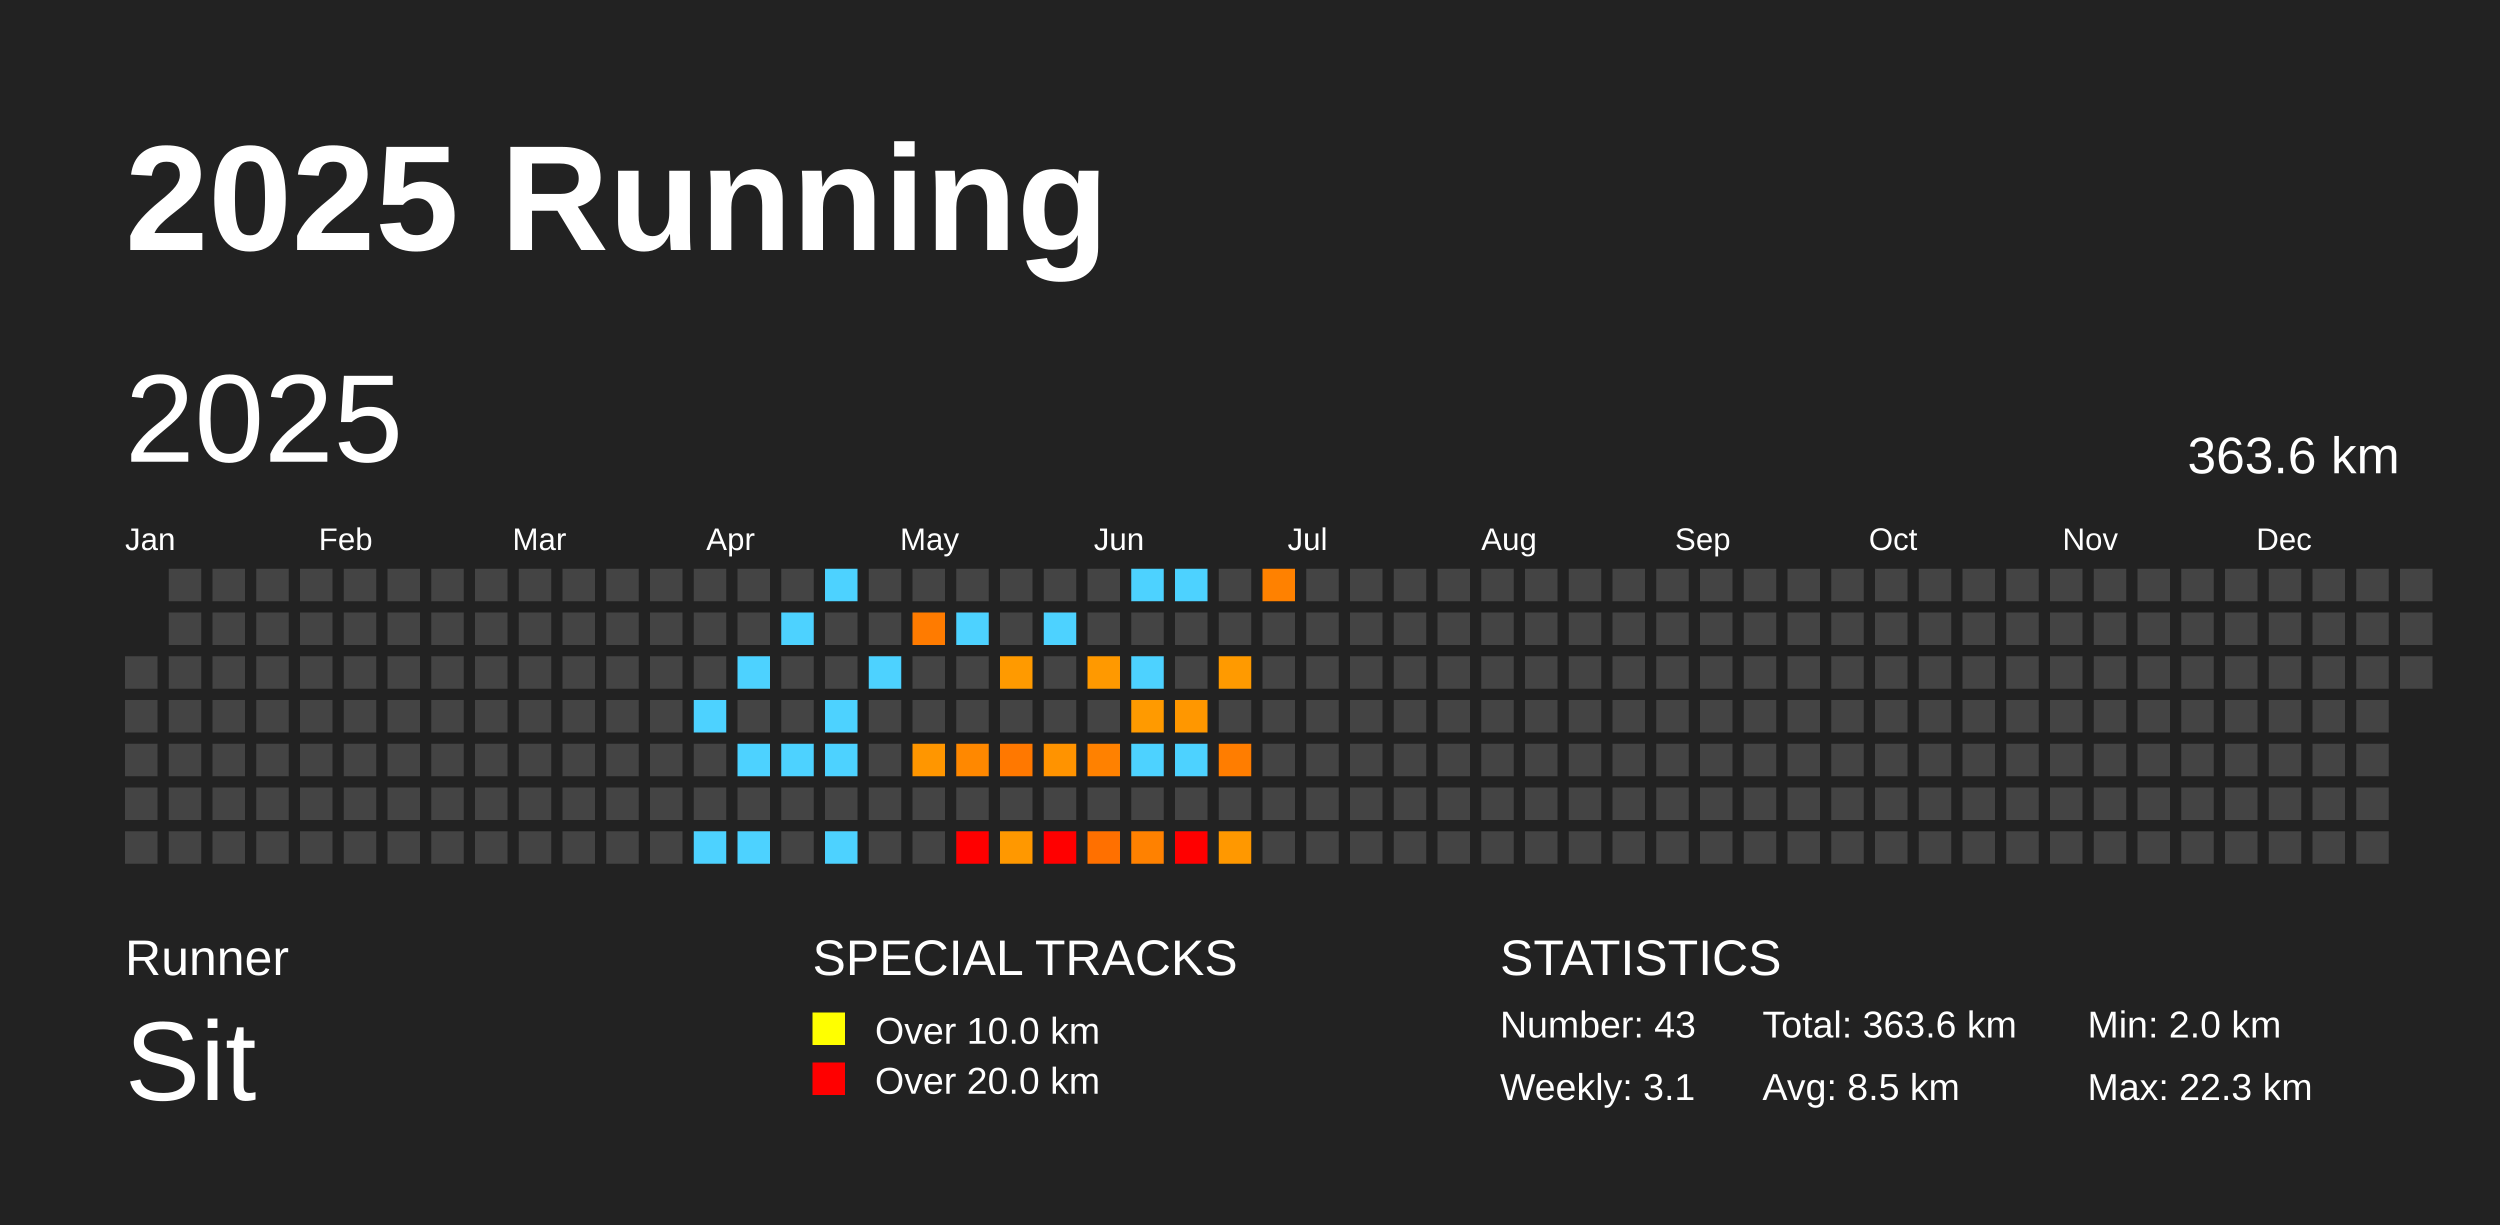
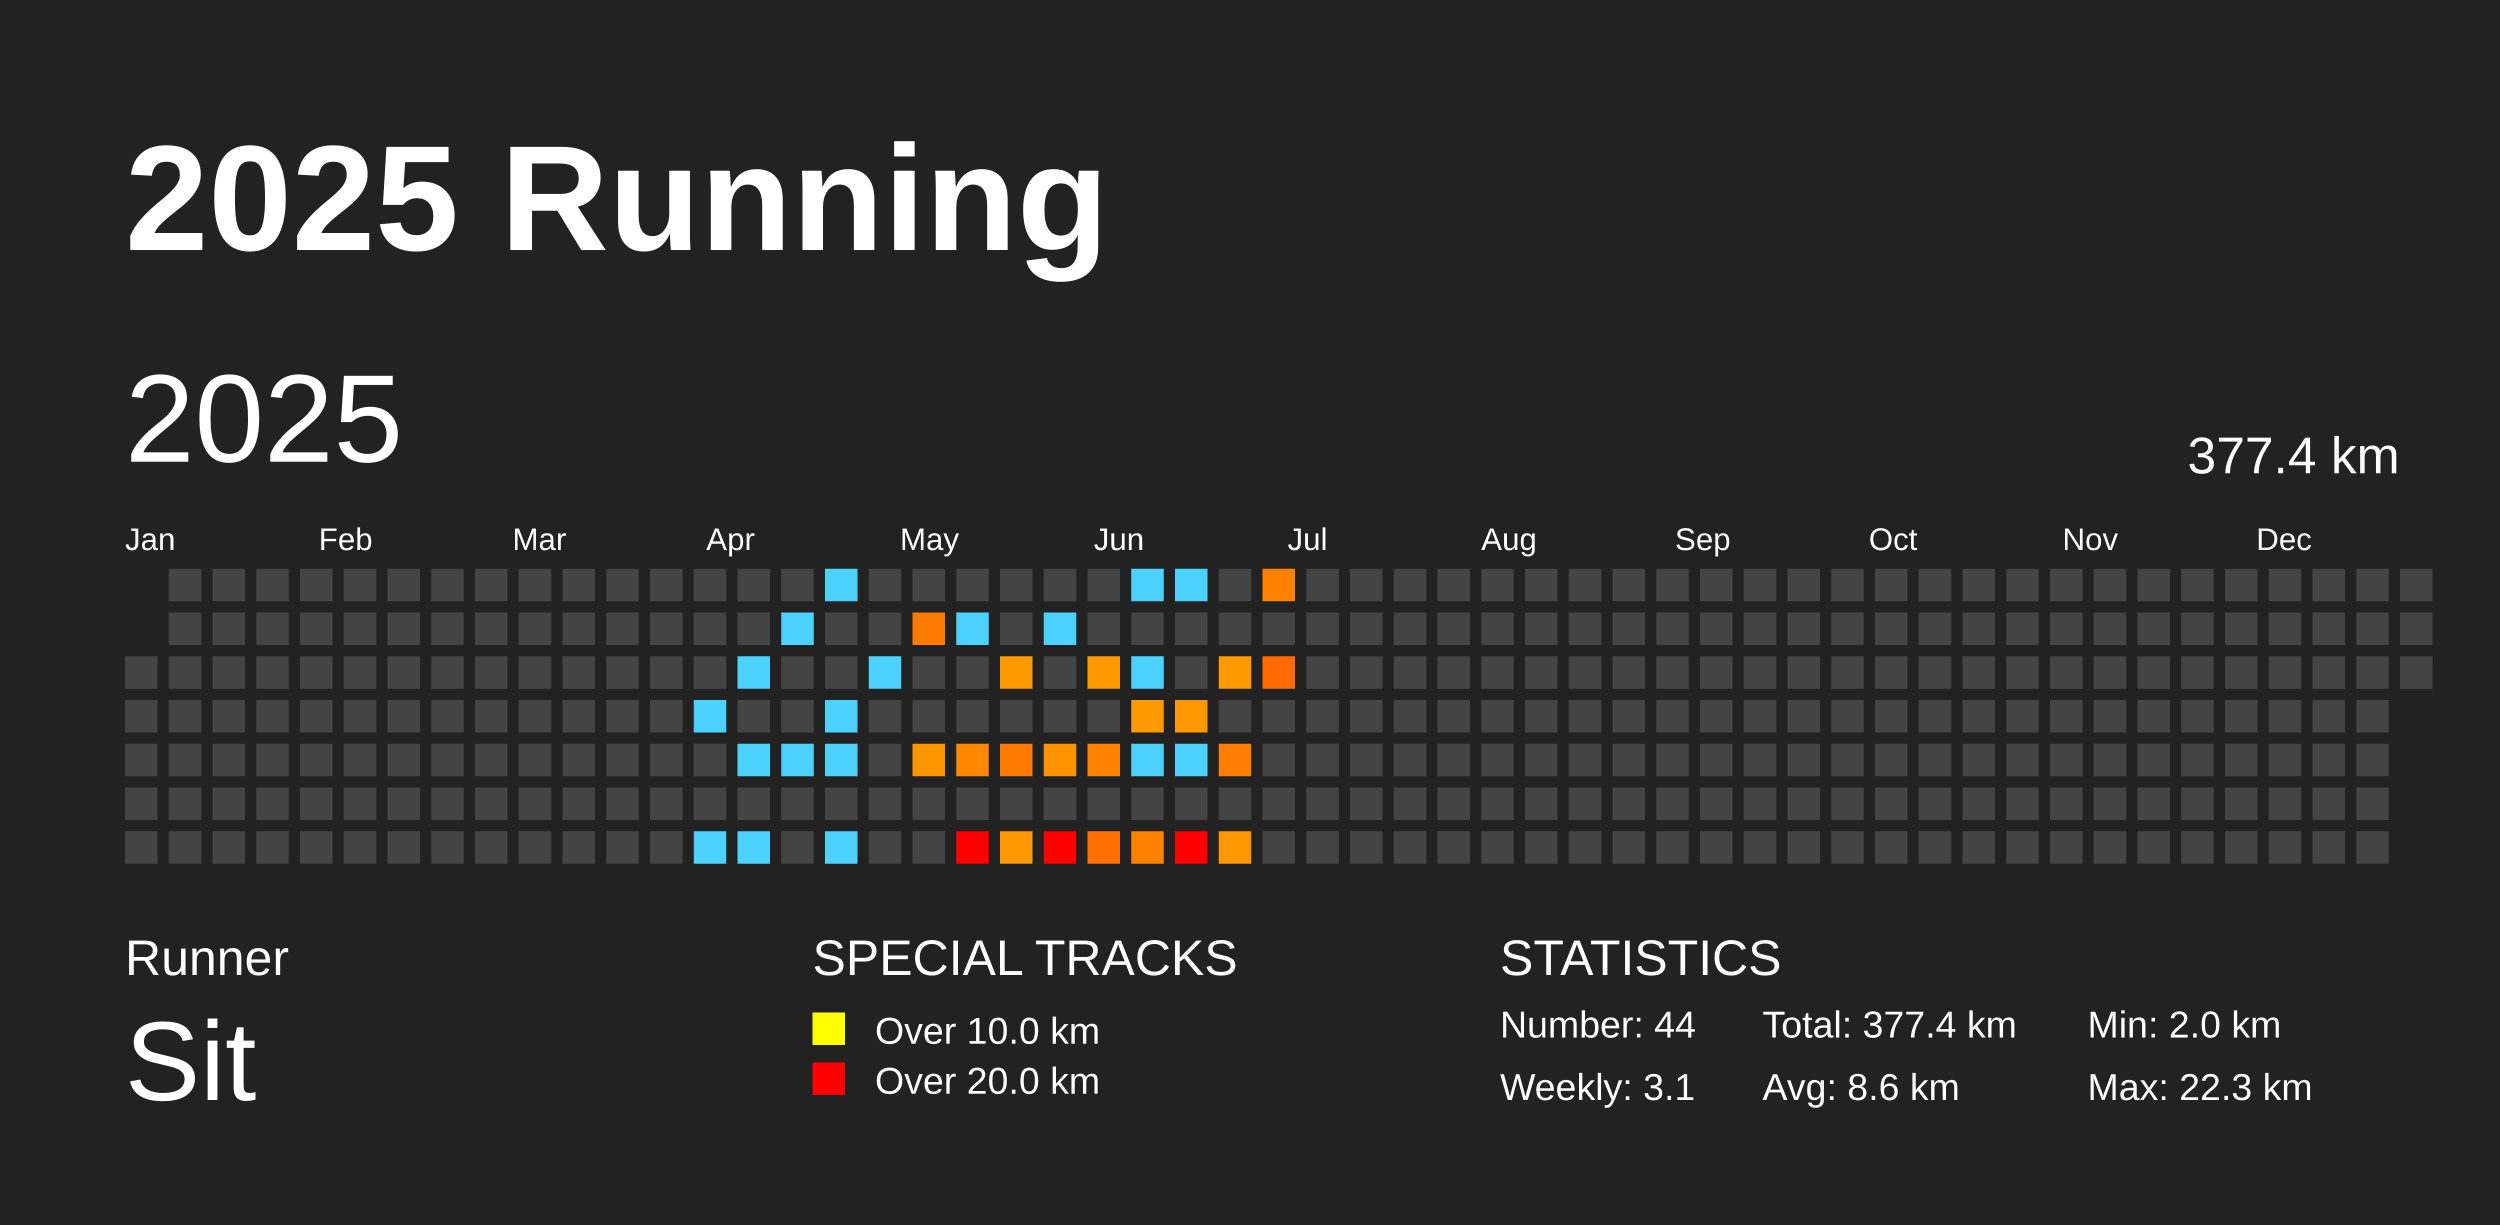
<svg xmlns="http://www.w3.org/2000/svg" baseProfile="full" height="98mm" version="1.1" viewBox="0,0,200,98" width="200mm">
  <defs />
  <rect fill="#222222" height="98" width="200" x="0" y="0" />
  <text fill="#FFFFFF" style="font-size:12px; font-family:Arial; font-weight:bold;" x="10" y="20">2025 Running</text>
  <text fill="#FFFFFF" style="font-size:4px; font-family:Arial" x="10" y="78">Runner</text>
  <text fill="#FFFFFF" style="font-size:9px; font-family:Arial" x="10" y="88">Sit</text>
  <text fill="#FFFFFF" style="font-size:4px; font-family:Arial" x="65" y="78">SPECIAL TRACKS</text>
  <rect fill="yellow" height="2.6" width="2.6" x="65" y="81" />
  <text fill="#FFFFFF" style="font-size:3px; font-family:Arial" x="70" y="83.5">Over 10.0 km</text>
  <rect fill="red" height="2.6" width="2.6" x="65" y="85" />
  <text fill="#FFFFFF" style="font-size:3px; font-family:Arial" x="70" y="87.5">Over 20.0 km</text>
  <text fill="#FFFFFF" style="font-size:4px; font-family:Arial" x="120" y="78">STATISTICS</text>
-   <text fill="#FFFFFF" style="font-size:3px; font-family:Arial" x="120" y="83">Number: 43</text>
+   <text fill="#FFFFFF" style="font-size:3px; font-family:Arial" x="120" y="83">Number: 44</text>
  <text fill="#FFFFFF" style="font-size:3px; font-family:Arial" x="120" y="88">Weekly: 3.1</text>
-   <text fill="#FFFFFF" style="font-size:3px; font-family:Arial" x="141" y="83">Total: 363.6 km</text>
-   <text fill="#FFFFFF" style="font-size:3px; font-family:Arial" x="141" y="88">Avg: 8.5 km</text>
+   <text fill="#FFFFFF" style="font-size:3px; font-family:Arial" x="141" y="83">Total: 377.4 km</text>
+   <text fill="#FFFFFF" style="font-size:3px; font-family:Arial" x="141" y="88">Avg: 8.6 km</text>
  <text fill="#FFFFFF" style="font-size:3px; font-family:Arial" x="167" y="83">Min: 2.0 km</text>
  <text fill="#FFFFFF" style="font-size:3px; font-family:Arial" x="167" y="88">Max: 22.3 km</text>
  <text dominant-baseline="hanging" fill="#FFFFFF" style="font-size:10.0px; font-family:Arial;" x="10" y="30">2025</text>
-   <text dominant-baseline="hanging" fill="#FFFFFF" style="font-size:4.125px; font-family:Arial;" x="175" y="35">363.6 km</text>
+   <text dominant-baseline="hanging" fill="#FFFFFF" style="font-size:4.125px; font-family:Arial;" x="175" y="35">377.4 km</text>
  <text fill="#FFFFFF" style="font-size:2.5px; font-family:Arial" x="10.0" y="44">Jan</text>
  <text fill="#FFFFFF" style="font-size:2.5px; font-family:Arial" x="25.5" y="44">Feb</text>
  <text fill="#FFFFFF" style="font-size:2.5px; font-family:Arial" x="41.0" y="44">Mar</text>
  <text fill="#FFFFFF" style="font-size:2.5px; font-family:Arial" x="56.5" y="44">Apr</text>
  <text fill="#FFFFFF" style="font-size:2.5px; font-family:Arial" x="72.0" y="44">May</text>
  <text fill="#FFFFFF" style="font-size:2.5px; font-family:Arial" x="87.5" y="44">Jun</text>
  <text fill="#FFFFFF" style="font-size:2.5px; font-family:Arial" x="103.0" y="44">Jul</text>
  <text fill="#FFFFFF" style="font-size:2.5px; font-family:Arial" x="118.5" y="44">Aug</text>
  <text fill="#FFFFFF" style="font-size:2.5px; font-family:Arial" x="134.0" y="44">Sep</text>
  <text fill="#FFFFFF" style="font-size:2.5px; font-family:Arial" x="149.5" y="44">Oct</text>
  <text fill="#FFFFFF" style="font-size:2.5px; font-family:Arial" x="165.0" y="44">Nov</text>
  <text fill="#FFFFFF" style="font-size:2.5px; font-family:Arial" x="180.5" y="44">Dec</text>
  <rect fill="#444444" height="2.6" width="2.6" x="10.0" y="52.5" />
  <rect fill="#444444" height="2.6" width="2.6" x="10.0" y="56.0" />
  <rect fill="#444444" height="2.6" width="2.6" x="10.0" y="59.5" />
  <rect fill="#444444" height="2.6" width="2.6" x="10.0" y="63.0" />
  <rect fill="#444444" height="2.6" width="2.6" x="10.0" y="66.5" />
  <rect fill="#444444" height="2.6" width="2.6" x="13.5" y="45.5" />
  <rect fill="#444444" height="2.6" width="2.6" x="13.5" y="49.0" />
  <rect fill="#444444" height="2.6" width="2.6" x="13.5" y="52.5" />
  <rect fill="#444444" height="2.6" width="2.6" x="13.5" y="56.0" />
  <rect fill="#444444" height="2.6" width="2.6" x="13.5" y="59.5" />
  <rect fill="#444444" height="2.6" width="2.6" x="13.5" y="63.0" />
  <rect fill="#444444" height="2.6" width="2.6" x="13.5" y="66.5" />
  <rect fill="#444444" height="2.6" width="2.6" x="17.0" y="45.5" />
  <rect fill="#444444" height="2.6" width="2.6" x="17.0" y="49.0" />
  <rect fill="#444444" height="2.6" width="2.6" x="17.0" y="52.5" />
  <rect fill="#444444" height="2.6" width="2.6" x="17.0" y="56.0" />
  <rect fill="#444444" height="2.6" width="2.6" x="17.0" y="59.5" />
  <rect fill="#444444" height="2.6" width="2.6" x="17.0" y="63.0" />
  <rect fill="#444444" height="2.6" width="2.6" x="17.0" y="66.5" />
  <rect fill="#444444" height="2.6" width="2.6" x="20.5" y="45.5" />
  <rect fill="#444444" height="2.6" width="2.6" x="20.5" y="49.0" />
  <rect fill="#444444" height="2.6" width="2.6" x="20.5" y="52.5" />
  <rect fill="#444444" height="2.6" width="2.6" x="20.5" y="56.0" />
  <rect fill="#444444" height="2.6" width="2.6" x="20.5" y="59.5" />
  <rect fill="#444444" height="2.6" width="2.6" x="20.5" y="63.0" />
  <rect fill="#444444" height="2.6" width="2.6" x="20.5" y="66.5" />
  <rect fill="#444444" height="2.6" width="2.6" x="24.0" y="45.5" />
  <rect fill="#444444" height="2.6" width="2.6" x="24.0" y="49.0" />
  <rect fill="#444444" height="2.6" width="2.6" x="24.0" y="52.5" />
  <rect fill="#444444" height="2.6" width="2.6" x="24.0" y="56.0" />
  <rect fill="#444444" height="2.6" width="2.6" x="24.0" y="59.5" />
  <rect fill="#444444" height="2.6" width="2.6" x="24.0" y="63.0" />
  <rect fill="#444444" height="2.6" width="2.6" x="24.0" y="66.5" />
  <rect fill="#444444" height="2.6" width="2.6" x="27.5" y="45.5" />
  <rect fill="#444444" height="2.6" width="2.6" x="27.5" y="49.0" />
  <rect fill="#444444" height="2.6" width="2.6" x="27.5" y="52.5" />
  <rect fill="#444444" height="2.6" width="2.6" x="27.5" y="56.0" />
  <rect fill="#444444" height="2.6" width="2.6" x="27.5" y="59.5" />
  <rect fill="#444444" height="2.6" width="2.6" x="27.5" y="63.0" />
  <rect fill="#444444" height="2.6" width="2.6" x="27.5" y="66.5" />
  <rect fill="#444444" height="2.6" width="2.6" x="31.0" y="45.5" />
  <rect fill="#444444" height="2.6" width="2.6" x="31.0" y="49.0" />
  <rect fill="#444444" height="2.6" width="2.6" x="31.0" y="52.5" />
  <rect fill="#444444" height="2.6" width="2.6" x="31.0" y="56.0" />
  <rect fill="#444444" height="2.6" width="2.6" x="31.0" y="59.5" />
  <rect fill="#444444" height="2.6" width="2.6" x="31.0" y="63.0" />
  <rect fill="#444444" height="2.6" width="2.6" x="31.0" y="66.5" />
  <rect fill="#444444" height="2.6" width="2.6" x="34.5" y="45.5" />
  <rect fill="#444444" height="2.6" width="2.6" x="34.5" y="49.0" />
  <rect fill="#444444" height="2.6" width="2.6" x="34.5" y="52.5" />
  <rect fill="#444444" height="2.6" width="2.6" x="34.5" y="56.0" />
  <rect fill="#444444" height="2.6" width="2.6" x="34.5" y="59.5" />
  <rect fill="#444444" height="2.6" width="2.6" x="34.5" y="63.0" />
  <rect fill="#444444" height="2.6" width="2.6" x="34.5" y="66.5" />
  <rect fill="#444444" height="2.6" width="2.6" x="38.0" y="45.5" />
  <rect fill="#444444" height="2.6" width="2.6" x="38.0" y="49.0" />
  <rect fill="#444444" height="2.6" width="2.6" x="38.0" y="52.5" />
  <rect fill="#444444" height="2.6" width="2.6" x="38.0" y="56.0" />
  <rect fill="#444444" height="2.6" width="2.6" x="38.0" y="59.5" />
  <rect fill="#444444" height="2.6" width="2.6" x="38.0" y="63.0" />
  <rect fill="#444444" height="2.6" width="2.6" x="38.0" y="66.5" />
  <rect fill="#444444" height="2.6" width="2.6" x="41.5" y="45.5" />
  <rect fill="#444444" height="2.6" width="2.6" x="41.5" y="49.0" />
  <rect fill="#444444" height="2.6" width="2.6" x="41.5" y="52.5" />
  <rect fill="#444444" height="2.6" width="2.6" x="41.5" y="56.0" />
  <rect fill="#444444" height="2.6" width="2.6" x="41.5" y="59.5" />
  <rect fill="#444444" height="2.6" width="2.6" x="41.5" y="63.0" />
  <rect fill="#444444" height="2.6" width="2.6" x="41.5" y="66.5" />
  <rect fill="#444444" height="2.6" width="2.6" x="45.0" y="45.5" />
  <rect fill="#444444" height="2.6" width="2.6" x="45.0" y="49.0" />
  <rect fill="#444444" height="2.6" width="2.6" x="45.0" y="52.5" />
  <rect fill="#444444" height="2.6" width="2.6" x="45.0" y="56.0" />
  <rect fill="#444444" height="2.6" width="2.6" x="45.0" y="59.5" />
  <rect fill="#444444" height="2.6" width="2.6" x="45.0" y="63.0" />
  <rect fill="#444444" height="2.6" width="2.6" x="45.0" y="66.5" />
  <rect fill="#444444" height="2.6" width="2.6" x="48.5" y="45.5" />
  <rect fill="#444444" height="2.6" width="2.6" x="48.5" y="49.0" />
  <rect fill="#444444" height="2.6" width="2.6" x="48.5" y="52.5" />
  <rect fill="#444444" height="2.6" width="2.6" x="48.5" y="56.0" />
  <rect fill="#444444" height="2.6" width="2.6" x="48.5" y="59.5" />
  <rect fill="#444444" height="2.6" width="2.6" x="48.5" y="63.0" />
  <rect fill="#444444" height="2.6" width="2.6" x="48.5" y="66.5" />
  <rect fill="#444444" height="2.6" width="2.6" x="52.0" y="45.5" />
  <rect fill="#444444" height="2.6" width="2.6" x="52.0" y="49.0" />
  <rect fill="#444444" height="2.6" width="2.6" x="52.0" y="52.5" />
  <rect fill="#444444" height="2.6" width="2.6" x="52.0" y="56.0" />
  <rect fill="#444444" height="2.6" width="2.6" x="52.0" y="59.5" />
  <rect fill="#444444" height="2.6" width="2.6" x="52.0" y="63.0" />
  <rect fill="#444444" height="2.6" width="2.6" x="52.0" y="66.5" />
  <rect fill="#444444" height="2.6" width="2.6" x="55.5" y="45.5" />
  <rect fill="#444444" height="2.6" width="2.6" x="55.5" y="49.0" />
  <rect fill="#444444" height="2.6" width="2.6" x="55.5" y="52.5" />
  <rect fill="#4dd2ff" height="2.6" width="2.6" x="55.5" y="56.0" />
  <rect fill="#444444" height="2.6" width="2.6" x="55.5" y="59.5" />
  <rect fill="#444444" height="2.6" width="2.6" x="55.5" y="63.0" />
  <rect fill="#4dd2ff" height="2.6" width="2.6" x="55.5" y="66.5" />
  <rect fill="#444444" height="2.6" width="2.6" x="59.0" y="45.5" />
  <rect fill="#444444" height="2.6" width="2.6" x="59.0" y="49.0" />
  <rect fill="#4dd2ff" height="2.6" width="2.6" x="59.0" y="52.5" />
  <rect fill="#444444" height="2.6" width="2.6" x="59.0" y="56.0" />
  <rect fill="#4dd2ff" height="2.6" width="2.6" x="59.0" y="59.5" />
  <rect fill="#444444" height="2.6" width="2.6" x="59.0" y="63.0" />
  <rect fill="#4dd2ff" height="2.6" width="2.6" x="59.0" y="66.5" />
  <rect fill="#444444" height="2.6" width="2.6" x="62.5" y="45.5" />
  <rect fill="#4dd2ff" height="2.6" width="2.6" x="62.5" y="49.0" />
  <rect fill="#444444" height="2.6" width="2.6" x="62.5" y="52.5" />
  <rect fill="#444444" height="2.6" width="2.6" x="62.5" y="56.0" />
  <rect fill="#4dd2ff" height="2.6" width="2.6" x="62.5" y="59.5" />
  <rect fill="#444444" height="2.6" width="2.6" x="62.5" y="63.0" />
  <rect fill="#444444" height="2.6" width="2.6" x="62.5" y="66.5" />
  <rect fill="#4dd2ff" height="2.6" width="2.6" x="66.0" y="45.5" />
  <rect fill="#444444" height="2.6" width="2.6" x="66.0" y="49.0" />
  <rect fill="#444444" height="2.6" width="2.6" x="66.0" y="52.5" />
  <rect fill="#4dd2ff" height="2.6" width="2.6" x="66.0" y="56.0" />
  <rect fill="#4dd2ff" height="2.6" width="2.6" x="66.0" y="59.5" />
  <rect fill="#444444" height="2.6" width="2.6" x="66.0" y="63.0" />
  <rect fill="#4dd2ff" height="2.6" width="2.6" x="66.0" y="66.5" />
  <rect fill="#444444" height="2.6" width="2.6" x="69.5" y="45.5" />
  <rect fill="#444444" height="2.6" width="2.6" x="69.5" y="49.0" />
  <rect fill="#4dd2ff" height="2.6" width="2.6" x="69.5" y="52.5" />
  <rect fill="#444444" height="2.6" width="2.6" x="69.5" y="56.0" />
  <rect fill="#444444" height="2.6" width="2.6" x="69.5" y="59.5" />
  <rect fill="#444444" height="2.6" width="2.6" x="69.5" y="63.0" />
  <rect fill="#444444" height="2.6" width="2.6" x="69.5" y="66.5" />
  <rect fill="#444444" height="2.6" width="2.6" x="73.0" y="45.5" />
  <rect fill="#ff7b00" height="2.6" width="2.6" x="73.0" y="49.0" />
  <rect fill="#444444" height="2.6" width="2.6" x="73.0" y="52.5" />
  <rect fill="#444444" height="2.6" width="2.6" x="73.0" y="56.0" />
  <rect fill="#ff9600" height="2.6" width="2.6" x="73.0" y="59.5" />
  <rect fill="#444444" height="2.6" width="2.6" x="73.0" y="63.0" />
  <rect fill="#444444" height="2.6" width="2.6" x="73.0" y="66.5" />
  <rect fill="#444444" height="2.6" width="2.6" x="76.5" y="45.5" />
  <rect fill="#4dd2ff" height="2.6" width="2.6" x="76.5" y="49.0" />
  <rect fill="#444444" height="2.6" width="2.6" x="76.5" y="52.5" />
  <rect fill="#444444" height="2.6" width="2.6" x="76.5" y="56.0" />
  <rect fill="#ff8800" height="2.6" width="2.6" x="76.5" y="59.5" />
  <rect fill="#444444" height="2.6" width="2.6" x="76.5" y="63.0" />
  <rect fill="red" height="2.6" width="2.6" x="76.5" y="66.5" />
  <rect fill="#444444" height="2.6" width="2.6" x="80.0" y="45.5" />
  <rect fill="#444444" height="2.6" width="2.6" x="80.0" y="49.0" />
  <rect fill="#ff9a00" height="2.6" width="2.6" x="80.0" y="52.5" />
  <rect fill="#444444" height="2.6" width="2.6" x="80.0" y="56.0" />
  <rect fill="#ff7800" height="2.6" width="2.6" x="80.0" y="59.5" />
  <rect fill="#444444" height="2.6" width="2.6" x="80.0" y="63.0" />
  <rect fill="#ff9800" height="2.6" width="2.6" x="80.0" y="66.5" />
  <rect fill="#444444" height="2.6" width="2.6" x="83.5" y="45.5" />
  <rect fill="#4dd2ff" height="2.6" width="2.6" x="83.5" y="49.0" />
  <rect fill="#444444" height="2.6" width="2.6" x="83.5" y="52.5" />
  <rect fill="#444444" height="2.6" width="2.6" x="83.5" y="56.0" />
  <rect fill="#ff9300" height="2.6" width="2.6" x="83.5" y="59.5" />
  <rect fill="#444444" height="2.6" width="2.6" x="83.5" y="63.0" />
  <rect fill="red" height="2.6" width="2.6" x="83.5" y="66.5" />
  <rect fill="#444444" height="2.6" width="2.6" x="87.0" y="45.5" />
  <rect fill="#444444" height="2.6" width="2.6" x="87.0" y="49.0" />
  <rect fill="#ff9900" height="2.6" width="2.6" x="87.0" y="52.5" />
  <rect fill="#444444" height="2.6" width="2.6" x="87.0" y="56.0" />
  <rect fill="#ff8100" height="2.6" width="2.6" x="87.0" y="59.5" />
  <rect fill="#444444" height="2.6" width="2.6" x="87.0" y="63.0" />
  <rect fill="#ff7000" height="2.6" width="2.6" x="87.0" y="66.5" />
  <rect fill="#4dd2ff" height="2.6" width="2.6" x="90.5" y="45.5" />
  <rect fill="#444444" height="2.6" width="2.6" x="90.5" y="49.0" />
  <rect fill="#4dd2ff" height="2.6" width="2.6" x="90.5" y="52.5" />
  <rect fill="#ff9a00" height="2.6" width="2.6" x="90.5" y="56.0" />
  <rect fill="#4dd2ff" height="2.6" width="2.6" x="90.5" y="59.5" />
  <rect fill="#444444" height="2.6" width="2.6" x="90.5" y="63.0" />
  <rect fill="#ff8100" height="2.6" width="2.6" x="90.5" y="66.5" />
  <rect fill="#4dd2ff" height="2.6" width="2.6" x="94.0" y="45.5" />
  <rect fill="#444444" height="2.6" width="2.6" x="94.0" y="49.0" />
  <rect fill="#444444" height="2.6" width="2.6" x="94.0" y="52.5" />
  <rect fill="#ff9700" height="2.6" width="2.6" x="94.0" y="56.0" />
  <rect fill="#4dd2ff" height="2.6" width="2.6" x="94.0" y="59.5" />
  <rect fill="#444444" height="2.6" width="2.6" x="94.0" y="63.0" />
  <rect fill="red" height="2.6" width="2.6" x="94.0" y="66.5" />
  <rect fill="#444444" height="2.6" width="2.6" x="97.5" y="45.5" />
  <rect fill="#444444" height="2.6" width="2.6" x="97.5" y="49.0" />
  <rect fill="#ff9a00" height="2.6" width="2.6" x="97.5" y="52.5" />
  <rect fill="#444444" height="2.6" width="2.6" x="97.5" y="56.0" />
  <rect fill="#ff7d00" height="2.6" width="2.6" x="97.5" y="59.5" />
  <rect fill="#444444" height="2.6" width="2.6" x="97.5" y="63.0" />
  <rect fill="#ff9800" height="2.6" width="2.6" x="97.5" y="66.5" />
  <rect fill="#ff8100" height="2.6" width="2.6" x="101.0" y="45.5" />
  <rect fill="#444444" height="2.6" width="2.6" x="101.0" y="49.0" />
-   <rect fill="#444444" height="2.6" width="2.6" x="101.0" y="52.5" />
+   <rect fill="#ff6b00" height="2.6" width="2.6" x="101.0" y="52.5" />
  <rect fill="#444444" height="2.6" width="2.6" x="101.0" y="56.0" />
  <rect fill="#444444" height="2.6" width="2.6" x="101.0" y="59.5" />
  <rect fill="#444444" height="2.6" width="2.6" x="101.0" y="63.0" />
  <rect fill="#444444" height="2.6" width="2.6" x="101.0" y="66.5" />
  <rect fill="#444444" height="2.6" width="2.6" x="104.5" y="45.5" />
  <rect fill="#444444" height="2.6" width="2.6" x="104.5" y="49.0" />
  <rect fill="#444444" height="2.6" width="2.6" x="104.5" y="52.5" />
  <rect fill="#444444" height="2.6" width="2.6" x="104.5" y="56.0" />
  <rect fill="#444444" height="2.6" width="2.6" x="104.5" y="59.5" />
  <rect fill="#444444" height="2.6" width="2.6" x="104.5" y="63.0" />
  <rect fill="#444444" height="2.6" width="2.6" x="104.5" y="66.5" />
  <rect fill="#444444" height="2.6" width="2.6" x="108.0" y="45.5" />
  <rect fill="#444444" height="2.6" width="2.6" x="108.0" y="49.0" />
  <rect fill="#444444" height="2.6" width="2.6" x="108.0" y="52.5" />
  <rect fill="#444444" height="2.6" width="2.6" x="108.0" y="56.0" />
  <rect fill="#444444" height="2.6" width="2.6" x="108.0" y="59.5" />
  <rect fill="#444444" height="2.6" width="2.6" x="108.0" y="63.0" />
  <rect fill="#444444" height="2.6" width="2.6" x="108.0" y="66.5" />
  <rect fill="#444444" height="2.6" width="2.6" x="111.5" y="45.5" />
  <rect fill="#444444" height="2.6" width="2.6" x="111.5" y="49.0" />
  <rect fill="#444444" height="2.6" width="2.6" x="111.5" y="52.5" />
  <rect fill="#444444" height="2.6" width="2.6" x="111.5" y="56.0" />
  <rect fill="#444444" height="2.6" width="2.6" x="111.5" y="59.5" />
  <rect fill="#444444" height="2.6" width="2.6" x="111.5" y="63.0" />
  <rect fill="#444444" height="2.6" width="2.6" x="111.5" y="66.5" />
  <rect fill="#444444" height="2.6" width="2.6" x="115.0" y="45.5" />
  <rect fill="#444444" height="2.6" width="2.6" x="115.0" y="49.0" />
  <rect fill="#444444" height="2.6" width="2.6" x="115.0" y="52.5" />
  <rect fill="#444444" height="2.6" width="2.6" x="115.0" y="56.0" />
  <rect fill="#444444" height="2.6" width="2.6" x="115.0" y="59.5" />
  <rect fill="#444444" height="2.6" width="2.6" x="115.0" y="63.0" />
  <rect fill="#444444" height="2.6" width="2.6" x="115.0" y="66.5" />
  <rect fill="#444444" height="2.6" width="2.6" x="118.5" y="45.5" />
  <rect fill="#444444" height="2.6" width="2.6" x="118.5" y="49.0" />
  <rect fill="#444444" height="2.6" width="2.6" x="118.5" y="52.5" />
  <rect fill="#444444" height="2.6" width="2.6" x="118.5" y="56.0" />
  <rect fill="#444444" height="2.6" width="2.6" x="118.5" y="59.5" />
  <rect fill="#444444" height="2.6" width="2.6" x="118.5" y="63.0" />
  <rect fill="#444444" height="2.6" width="2.6" x="118.5" y="66.5" />
  <rect fill="#444444" height="2.6" width="2.6" x="122.0" y="45.5" />
  <rect fill="#444444" height="2.6" width="2.6" x="122.0" y="49.0" />
  <rect fill="#444444" height="2.6" width="2.6" x="122.0" y="52.5" />
  <rect fill="#444444" height="2.6" width="2.6" x="122.0" y="56.0" />
  <rect fill="#444444" height="2.6" width="2.6" x="122.0" y="59.5" />
  <rect fill="#444444" height="2.6" width="2.6" x="122.0" y="63.0" />
  <rect fill="#444444" height="2.6" width="2.6" x="122.0" y="66.5" />
  <rect fill="#444444" height="2.6" width="2.6" x="125.5" y="45.5" />
  <rect fill="#444444" height="2.6" width="2.6" x="125.5" y="49.0" />
  <rect fill="#444444" height="2.6" width="2.6" x="125.5" y="52.5" />
  <rect fill="#444444" height="2.6" width="2.6" x="125.5" y="56.0" />
  <rect fill="#444444" height="2.6" width="2.6" x="125.5" y="59.5" />
  <rect fill="#444444" height="2.6" width="2.6" x="125.5" y="63.0" />
  <rect fill="#444444" height="2.6" width="2.6" x="125.5" y="66.5" />
  <rect fill="#444444" height="2.6" width="2.6" x="129.0" y="45.5" />
  <rect fill="#444444" height="2.6" width="2.6" x="129.0" y="49.0" />
  <rect fill="#444444" height="2.6" width="2.6" x="129.0" y="52.5" />
  <rect fill="#444444" height="2.6" width="2.6" x="129.0" y="56.0" />
  <rect fill="#444444" height="2.6" width="2.6" x="129.0" y="59.5" />
  <rect fill="#444444" height="2.6" width="2.6" x="129.0" y="63.0" />
  <rect fill="#444444" height="2.6" width="2.6" x="129.0" y="66.5" />
  <rect fill="#444444" height="2.6" width="2.6" x="132.5" y="45.5" />
  <rect fill="#444444" height="2.6" width="2.6" x="132.5" y="49.0" />
  <rect fill="#444444" height="2.6" width="2.6" x="132.5" y="52.5" />
  <rect fill="#444444" height="2.6" width="2.6" x="132.5" y="56.0" />
  <rect fill="#444444" height="2.6" width="2.6" x="132.5" y="59.5" />
  <rect fill="#444444" height="2.6" width="2.6" x="132.5" y="63.0" />
  <rect fill="#444444" height="2.6" width="2.6" x="132.5" y="66.5" />
  <rect fill="#444444" height="2.6" width="2.6" x="136.0" y="45.5" />
  <rect fill="#444444" height="2.6" width="2.6" x="136.0" y="49.0" />
  <rect fill="#444444" height="2.6" width="2.6" x="136.0" y="52.5" />
  <rect fill="#444444" height="2.6" width="2.6" x="136.0" y="56.0" />
  <rect fill="#444444" height="2.6" width="2.6" x="136.0" y="59.5" />
  <rect fill="#444444" height="2.6" width="2.6" x="136.0" y="63.0" />
  <rect fill="#444444" height="2.6" width="2.6" x="136.0" y="66.5" />
  <rect fill="#444444" height="2.6" width="2.6" x="139.5" y="45.5" />
  <rect fill="#444444" height="2.6" width="2.6" x="139.5" y="49.0" />
  <rect fill="#444444" height="2.6" width="2.6" x="139.5" y="52.5" />
  <rect fill="#444444" height="2.6" width="2.6" x="139.5" y="56.0" />
  <rect fill="#444444" height="2.6" width="2.6" x="139.5" y="59.5" />
  <rect fill="#444444" height="2.6" width="2.6" x="139.5" y="63.0" />
  <rect fill="#444444" height="2.6" width="2.6" x="139.5" y="66.5" />
  <rect fill="#444444" height="2.6" width="2.6" x="143.0" y="45.5" />
  <rect fill="#444444" height="2.6" width="2.6" x="143.0" y="49.0" />
  <rect fill="#444444" height="2.6" width="2.6" x="143.0" y="52.5" />
  <rect fill="#444444" height="2.6" width="2.6" x="143.0" y="56.0" />
  <rect fill="#444444" height="2.6" width="2.6" x="143.0" y="59.5" />
  <rect fill="#444444" height="2.6" width="2.6" x="143.0" y="63.0" />
  <rect fill="#444444" height="2.6" width="2.6" x="143.0" y="66.5" />
  <rect fill="#444444" height="2.6" width="2.6" x="146.5" y="45.5" />
  <rect fill="#444444" height="2.6" width="2.6" x="146.5" y="49.0" />
  <rect fill="#444444" height="2.6" width="2.6" x="146.5" y="52.5" />
  <rect fill="#444444" height="2.6" width="2.6" x="146.5" y="56.0" />
  <rect fill="#444444" height="2.6" width="2.6" x="146.5" y="59.5" />
  <rect fill="#444444" height="2.6" width="2.6" x="146.5" y="63.0" />
  <rect fill="#444444" height="2.6" width="2.6" x="146.5" y="66.5" />
  <rect fill="#444444" height="2.6" width="2.6" x="150.0" y="45.5" />
  <rect fill="#444444" height="2.6" width="2.6" x="150.0" y="49.0" />
  <rect fill="#444444" height="2.6" width="2.6" x="150.0" y="52.5" />
  <rect fill="#444444" height="2.6" width="2.6" x="150.0" y="56.0" />
  <rect fill="#444444" height="2.6" width="2.6" x="150.0" y="59.5" />
  <rect fill="#444444" height="2.6" width="2.6" x="150.0" y="63.0" />
  <rect fill="#444444" height="2.6" width="2.6" x="150.0" y="66.5" />
  <rect fill="#444444" height="2.6" width="2.6" x="153.5" y="45.5" />
  <rect fill="#444444" height="2.6" width="2.6" x="153.5" y="49.0" />
  <rect fill="#444444" height="2.6" width="2.6" x="153.5" y="52.5" />
  <rect fill="#444444" height="2.6" width="2.6" x="153.5" y="56.0" />
  <rect fill="#444444" height="2.6" width="2.6" x="153.5" y="59.5" />
  <rect fill="#444444" height="2.6" width="2.6" x="153.5" y="63.0" />
  <rect fill="#444444" height="2.6" width="2.6" x="153.5" y="66.5" />
  <rect fill="#444444" height="2.6" width="2.6" x="157.0" y="45.5" />
  <rect fill="#444444" height="2.6" width="2.6" x="157.0" y="49.0" />
  <rect fill="#444444" height="2.6" width="2.6" x="157.0" y="52.5" />
  <rect fill="#444444" height="2.6" width="2.6" x="157.0" y="56.0" />
  <rect fill="#444444" height="2.6" width="2.6" x="157.0" y="59.5" />
  <rect fill="#444444" height="2.6" width="2.6" x="157.0" y="63.0" />
  <rect fill="#444444" height="2.6" width="2.6" x="157.0" y="66.5" />
  <rect fill="#444444" height="2.6" width="2.6" x="160.5" y="45.5" />
  <rect fill="#444444" height="2.6" width="2.6" x="160.5" y="49.0" />
  <rect fill="#444444" height="2.6" width="2.6" x="160.5" y="52.5" />
  <rect fill="#444444" height="2.6" width="2.6" x="160.5" y="56.0" />
  <rect fill="#444444" height="2.6" width="2.6" x="160.5" y="59.5" />
  <rect fill="#444444" height="2.6" width="2.6" x="160.5" y="63.0" />
  <rect fill="#444444" height="2.6" width="2.6" x="160.5" y="66.5" />
  <rect fill="#444444" height="2.6" width="2.6" x="164.0" y="45.5" />
  <rect fill="#444444" height="2.6" width="2.6" x="164.0" y="49.0" />
  <rect fill="#444444" height="2.6" width="2.6" x="164.0" y="52.5" />
  <rect fill="#444444" height="2.6" width="2.6" x="164.0" y="56.0" />
  <rect fill="#444444" height="2.6" width="2.6" x="164.0" y="59.5" />
  <rect fill="#444444" height="2.6" width="2.6" x="164.0" y="63.0" />
  <rect fill="#444444" height="2.6" width="2.6" x="164.0" y="66.5" />
  <rect fill="#444444" height="2.6" width="2.6" x="167.5" y="45.5" />
  <rect fill="#444444" height="2.6" width="2.6" x="167.5" y="49.0" />
  <rect fill="#444444" height="2.6" width="2.6" x="167.5" y="52.5" />
  <rect fill="#444444" height="2.6" width="2.6" x="167.5" y="56.0" />
  <rect fill="#444444" height="2.6" width="2.6" x="167.5" y="59.5" />
  <rect fill="#444444" height="2.6" width="2.6" x="167.5" y="63.0" />
  <rect fill="#444444" height="2.6" width="2.6" x="167.5" y="66.5" />
  <rect fill="#444444" height="2.6" width="2.6" x="171.0" y="45.5" />
  <rect fill="#444444" height="2.6" width="2.6" x="171.0" y="49.0" />
  <rect fill="#444444" height="2.6" width="2.6" x="171.0" y="52.5" />
  <rect fill="#444444" height="2.6" width="2.6" x="171.0" y="56.0" />
  <rect fill="#444444" height="2.6" width="2.6" x="171.0" y="59.5" />
  <rect fill="#444444" height="2.6" width="2.6" x="171.0" y="63.0" />
  <rect fill="#444444" height="2.6" width="2.6" x="171.0" y="66.5" />
  <rect fill="#444444" height="2.6" width="2.6" x="174.5" y="45.5" />
  <rect fill="#444444" height="2.6" width="2.6" x="174.5" y="49.0" />
  <rect fill="#444444" height="2.6" width="2.6" x="174.5" y="52.5" />
  <rect fill="#444444" height="2.6" width="2.6" x="174.5" y="56.0" />
  <rect fill="#444444" height="2.6" width="2.6" x="174.5" y="59.5" />
  <rect fill="#444444" height="2.6" width="2.6" x="174.5" y="63.0" />
  <rect fill="#444444" height="2.6" width="2.6" x="174.5" y="66.5" />
  <rect fill="#444444" height="2.6" width="2.6" x="178.0" y="45.5" />
  <rect fill="#444444" height="2.6" width="2.6" x="178.0" y="49.0" />
  <rect fill="#444444" height="2.6" width="2.6" x="178.0" y="52.5" />
  <rect fill="#444444" height="2.6" width="2.6" x="178.0" y="56.0" />
  <rect fill="#444444" height="2.6" width="2.6" x="178.0" y="59.5" />
  <rect fill="#444444" height="2.6" width="2.6" x="178.0" y="63.0" />
  <rect fill="#444444" height="2.6" width="2.6" x="178.0" y="66.5" />
  <rect fill="#444444" height="2.6" width="2.6" x="181.5" y="45.5" />
  <rect fill="#444444" height="2.6" width="2.6" x="181.5" y="49.0" />
  <rect fill="#444444" height="2.6" width="2.6" x="181.5" y="52.5" />
  <rect fill="#444444" height="2.6" width="2.6" x="181.5" y="56.0" />
  <rect fill="#444444" height="2.6" width="2.6" x="181.5" y="59.5" />
  <rect fill="#444444" height="2.6" width="2.6" x="181.5" y="63.0" />
  <rect fill="#444444" height="2.6" width="2.6" x="181.5" y="66.5" />
  <rect fill="#444444" height="2.6" width="2.6" x="185.0" y="45.5" />
  <rect fill="#444444" height="2.6" width="2.6" x="185.0" y="49.0" />
  <rect fill="#444444" height="2.6" width="2.6" x="185.0" y="52.5" />
  <rect fill="#444444" height="2.6" width="2.6" x="185.0" y="56.0" />
  <rect fill="#444444" height="2.6" width="2.6" x="185.0" y="59.5" />
  <rect fill="#444444" height="2.6" width="2.6" x="185.0" y="63.0" />
  <rect fill="#444444" height="2.6" width="2.6" x="185.0" y="66.5" />
  <rect fill="#444444" height="2.6" width="2.6" x="188.5" y="45.5" />
  <rect fill="#444444" height="2.6" width="2.6" x="188.5" y="49.0" />
  <rect fill="#444444" height="2.6" width="2.6" x="188.5" y="52.5" />
  <rect fill="#444444" height="2.6" width="2.6" x="188.5" y="56.0" />
  <rect fill="#444444" height="2.6" width="2.6" x="188.5" y="59.5" />
  <rect fill="#444444" height="2.6" width="2.6" x="188.5" y="63.0" />
  <rect fill="#444444" height="2.6" width="2.6" x="188.5" y="66.5" />
  <rect fill="#444444" height="2.6" width="2.6" x="192.0" y="45.5" />
  <rect fill="#444444" height="2.6" width="2.6" x="192.0" y="49.0" />
  <rect fill="#444444" height="2.6" width="2.6" x="192.0" y="52.5" />
</svg>
